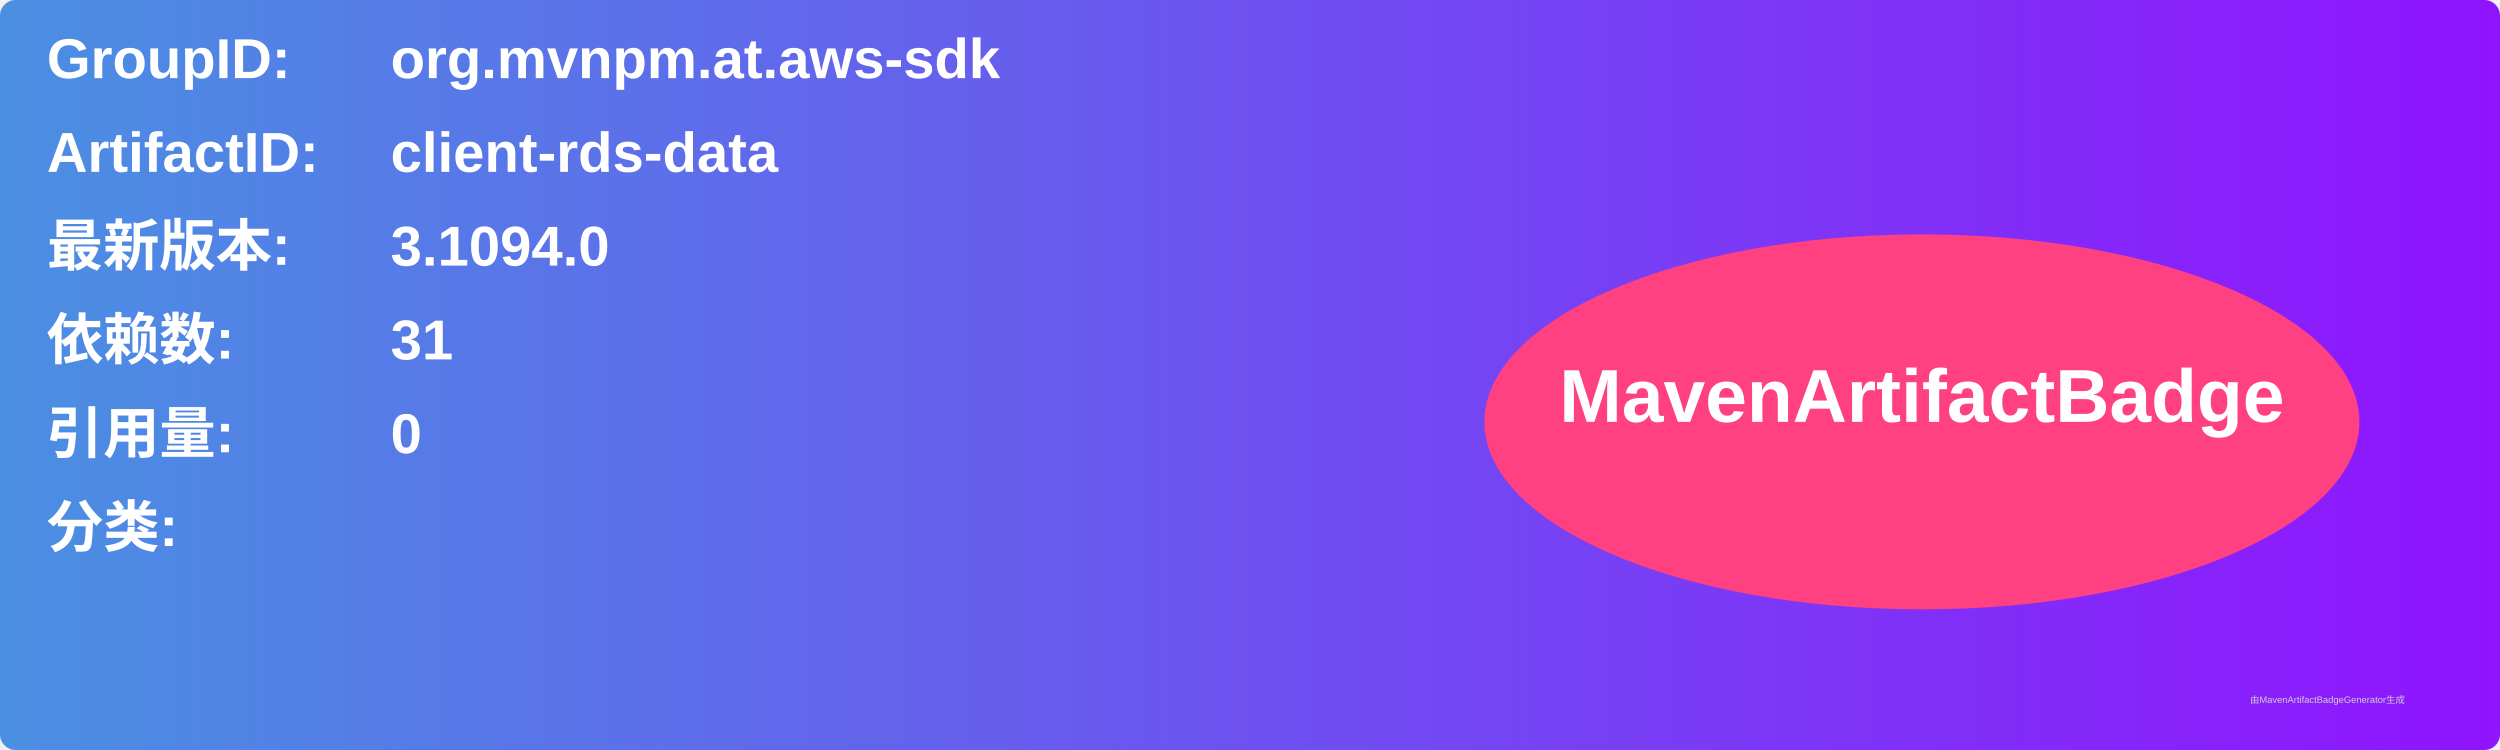
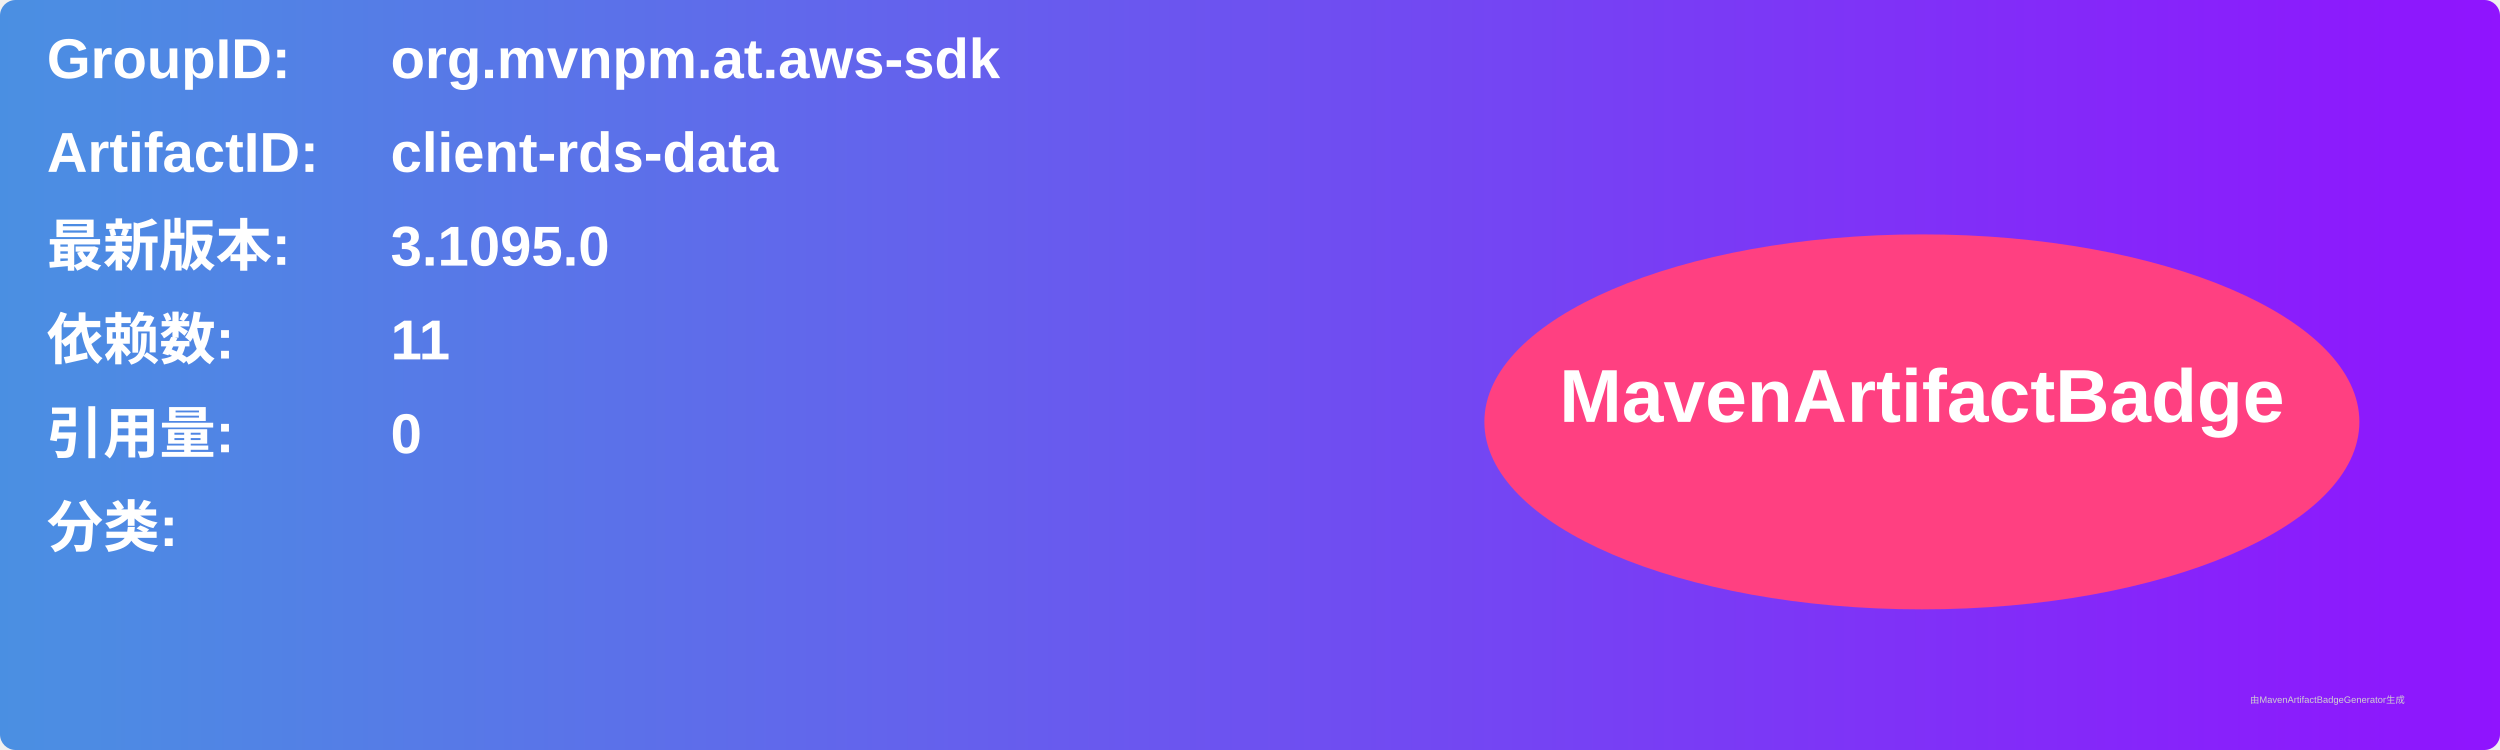
<svg xmlns="http://www.w3.org/2000/svg" width="800" height="240" viewBox="0 0 800 240">
  <linearGradient id="grad" x1="0%" y1="0%" x2="100%" y2="0%">
    <stop offset="0%" stop-color="#4a90e2" />
    <stop offset="100%" stop-color="#9013fe" />
  </linearGradient>
  <rect width="100%" height="100%" rx="5" ry="5" fill="url(#grad)" />
  <g transform="translate(15, 15)">
    <text x="0" y="10" font-family="Arial" font-size="18" fill="white" font-weight="bold" width="260">GroupID:</text>
    <text x="110" y="10" font-family="Arial" font-size="18" fill="white" font-weight="bold" width="460">org.mvnpm.at.aws-sdk</text>
    <text x="0" y="40" font-family="Arial" font-size="18" fill="white" font-weight="bold" width="260">ArtifactID:</text>
    <text x="110" y="40" font-family="Arial" font-size="18" fill="white" font-weight="bold" width="460">client-rds-data</text>
    <text x="0" y="70" font-family="Arial" font-size="18" fill="white" font-weight="bold">最新版本:</text>
    <text x="110" y="70" font-family="Arial" font-size="18" fill="white" font-weight="bold">
-       <tspan font-weight="bold">3.1094.0</tspan>
+       <tspan font-weight="bold">3.1095.0</tspan>
    </text>
    <text x="0" y="100" font-family="Arial" font-size="18" fill="white" font-weight="bold">依赖数: </text>
    <text x="110" y="100" font-family="Arial" font-size="18" fill="white">
-       <tspan font-weight="bold">31</tspan>
+       <tspan font-weight="bold">11</tspan>
    </text>
    <text x="0" y="130" font-family="Arial" font-size="18" fill="white" font-weight="bold">引用量: </text>
    <text x="110" y="130" font-family="Arial" font-size="18" fill="white">
      <tspan font-weight="bold">0</tspan>
    </text>
    <text x="0" y="160" font-family="Arial" font-size="18" fill="white" font-weight="bold">分类:</text>
    <text x="10" y="190" font-family="Arial" font-size="10" fill="white">
      <tspan font-weight="bold" />
    </text>
    <ellipse cx="600" cy="120" rx="140" ry="60" fill="#ff4081" />
    <text x="600" y="120" text-anchor="middle" font-family="Arial" font-size="24" fill="white" font-weight="bold">MavenArtifactBadge</text>
  </g>
  <text x="720" y="225" font-family="Arial" font-size="3" fill="#d0d0d0">由MavenArtifactBadgeGenerator生成</text>
</svg>
